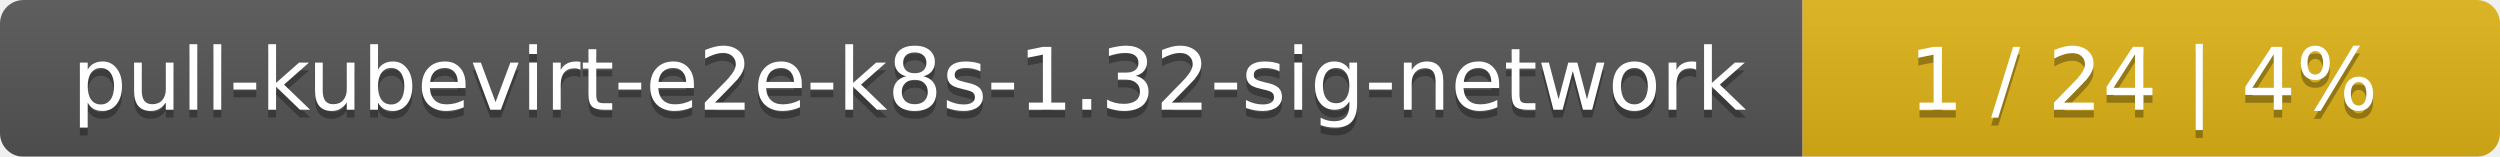
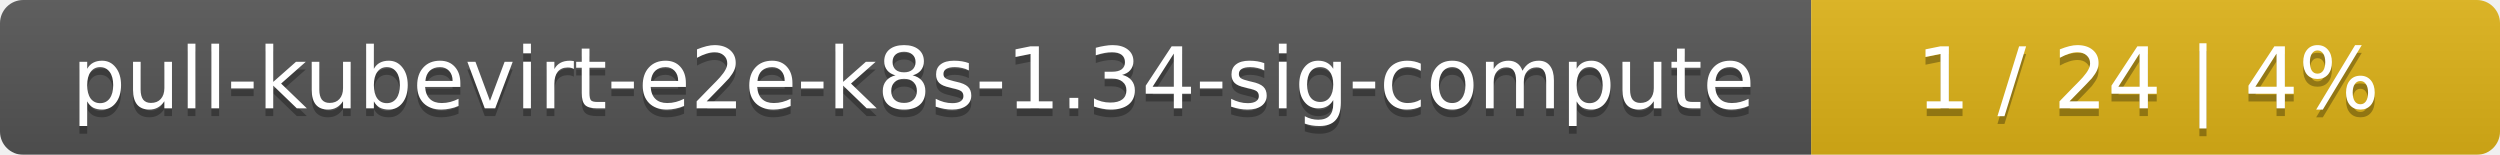
- <svg xmlns="http://www.w3.org/2000/svg" width="319" height="20">
+ <svg xmlns="http://www.w3.org/2000/svg" width="323" height="20">
  <linearGradient id="smooth" x2="0" y2="100%">
    <stop offset="0" stop-color="#bbb" stop-opacity=".1" />
    <stop offset="1" stop-opacity=".1" />
  </linearGradient>
  <mask id="round">
-     <rect width="319" height="20" rx="3" fill="#fff" />
+     <rect width="323" height="20" rx="3" fill="#fff" />
  </mask>
  <g mask="url(#round)">
-     <rect width="230" height="20" fill="#555" />
-     <rect x="230" width="89" height="20" fill="#dfb317" />
-     <rect width="319" height="20" fill="url(#smooth)" />
+     <rect width="234" height="20" fill="#555" />
+     <rect x="234" width="89" height="20" fill="#dfb317" />
+     <rect width="323" height="20" fill="url(#smooth)" />
  </g>
  <g fill="#fff" text-anchor="middle" font-family="DejaVu Sans,Verdana,Geneva,sans-serif" font-size="11">
-     <text x="116" y="15" fill="#010101" fill-opacity=".3">pull-kubevirt-e2e-k8s-1.32-sig-network</text>
-     <text x="116" y="14">pull-kubevirt-e2e-k8s-1.32-sig-network</text>
-     <text x="273.5" y="15" fill="#010101" fill-opacity=".3">1 / 24    |    4%</text>
-     <text x="273.5" y="14">1 / 24    |    4%</text>
+     <text x="118" y="15" fill="#010101" fill-opacity=".3">pull-kubevirt-e2e-k8s-1.34-sig-compute</text>
+     <text x="118" y="14">pull-kubevirt-e2e-k8s-1.34-sig-compute</text>
+     <text x="277.5" y="15" fill="#010101" fill-opacity=".3">1 / 24    |    4%</text>
+     <text x="277.5" y="14">1 / 24    |    4%</text>
  </g>
</svg>
